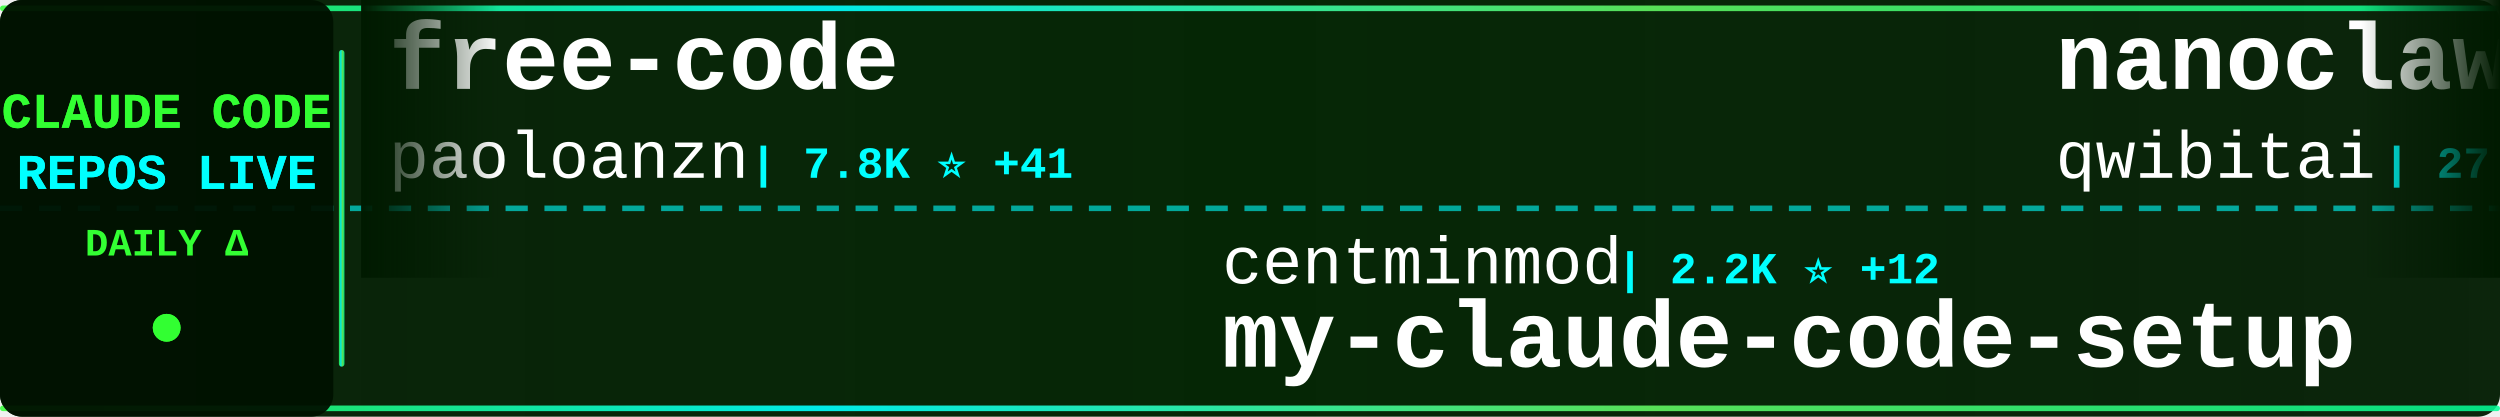
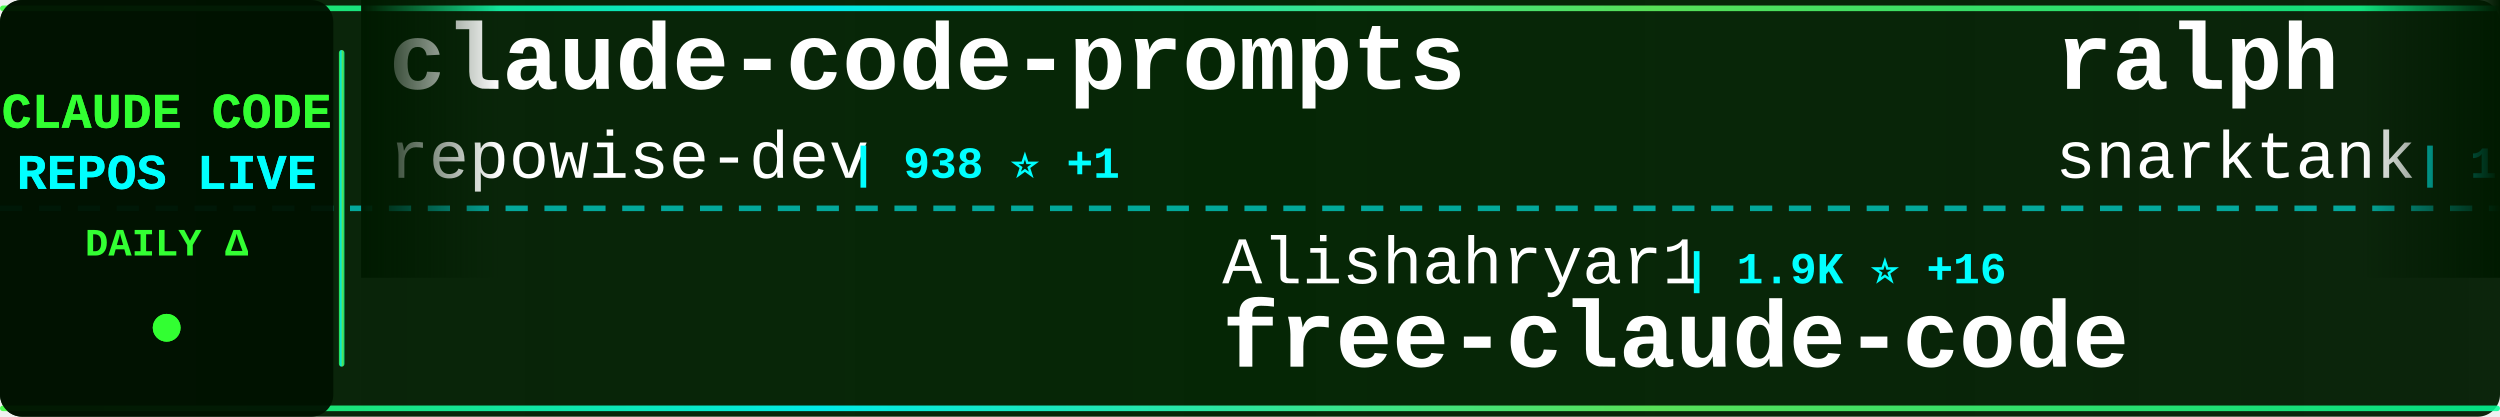
<svg xmlns="http://www.w3.org/2000/svg" width="900" height="150">
  <defs>
    <linearGradient id="tickerBg" x1="0%" y1="0%" x2="100%" y2="0%">
      <stop offset="0%" style="stop-color:#001a00;stop-opacity:0.95" />
      <stop offset="50%" style="stop-color:#002200;stop-opacity:0.98" />
      <stop offset="100%" style="stop-color:#001a00;stop-opacity:0.95" />
    </linearGradient>
    <linearGradient id="borderGrad" x1="0%" y1="0%" x2="100%" y2="0%">
      <stop offset="0%" style="stop-color:#33ff33;stop-opacity:0.85">
        <animate attributeName="stop-opacity" values="0.85;1;0.85" dur="2s" repeatCount="indefinite" />
      </stop>
      <stop offset="33%" style="stop-color:#00ffff;stop-opacity:0.9">
        <animate attributeName="stop-opacity" values="0.9;1;0.9" dur="2.2s" repeatCount="indefinite" />
      </stop>
      <stop offset="66%" style="stop-color:#66ff66;stop-opacity:0.85">
        <animate attributeName="stop-opacity" values="0.85;1;0.85" dur="1.8s" repeatCount="indefinite" />
      </stop>
      <stop offset="100%" style="stop-color:#00ff99;stop-opacity:0.85">
        <animate attributeName="stop-opacity" values="0.85;1;0.85" dur="2s" repeatCount="indefinite" />
      </stop>
    </linearGradient>
    <filter id="textGlow">
      <feGaussianBlur stdDeviation="0.1" result="coloredBlur" />
      <feMerge>
        <feMergeNode in="coloredBlur" />
        <feMergeNode in="SourceGraphic" />
      </feMerge>
    </filter>
    <filter id="metricGlow">
      <feGaussianBlur stdDeviation="0.2" result="coloredBlur" />
      <feMerge>
        <feMergeNode in="coloredBlur" />
        <feMergeNode in="SourceGraphic" />
      </feMerge>
    </filter>
    <linearGradient id="leftFade" x1="0%" y1="0%" x2="100%" y2="0%">
      <stop offset="0%" style="stop-color:#001a00;stop-opacity:1" />
      <stop offset="100%" style="stop-color:#001a00;stop-opacity:0" />
    </linearGradient>
    <linearGradient id="rightFade" x1="0%" y1="0%" x2="100%" y2="0%">
      <stop offset="0%" style="stop-color:#001a00;stop-opacity:0" />
      <stop offset="100%" style="stop-color:#001a00;stop-opacity:1" />
    </linearGradient>
  </defs>
  <rect width="900" height="150" fill="url(#tickerBg)" rx="8" />
  <rect x="0" y="2" width="900" height="2" fill="url(#borderGrad)" rx="1" />
  <rect x="0" y="146" width="900" height="2" fill="url(#borderGrad)" rx="1" />
  <line x1="0" y1="75" x2="900" y2="75" stroke="#00ffff" stroke-width="2" stroke-dasharray="8 6" opacity="0.6" />
  <rect x="0" y="0" width="120" height="150" fill="#001100" opacity="0.95" rx="8" />
  <text x="60" y="46" font-family="'Courier New', monospace" font-size="18" font-weight="bold" fill="#33ff33" text-anchor="middle" filter="url(#textGlow)">
    CLAUDE CODE
  </text>
  <text x="60" y="68" font-family="'Courier New', monospace" font-size="18" font-weight="bold" fill="#00ffff" text-anchor="middle" filter="url(#textGlow)">
    REPOS LIVE
  </text>
  <text x="60" y="92" font-family="'Courier New', monospace" font-size="14" font-weight="bold" fill="#33ff33" text-anchor="middle">
    DAILY Δ
  </text>
  <circle cx="60" cy="118" r="5" fill="#33ff33" filter="url(#metricGlow)">
    <animate attributeName="r" values="4;6;4" dur="1.5s" repeatCount="indefinite" />
    <animate attributeName="opacity" values="0.6;1;0.6" dur="1.5s" repeatCount="indefinite" />
  </circle>
  <rect x="122" y="18" width="2" height="114" fill="url(#borderGrad)" rx="1" />
  <clipPath id="tickerClip">
    <rect x="130" y="0" width="770" height="150" />
  </clipPath>
  <g clip-path="url(#tickerClip)">
    <g id="tickerItems">
      <animateTransform attributeName="transform" attributeType="XML" type="translate" from="0 0" to="-3000 0" dur="54s" repeatCount="indefinite" />
      <g transform="translate(0, 0)">
-         <text x="140" y="32" font-family="'Courier New', monospace" font-size="34" font-weight="bold" fill="#ffffff">free-code</text>
-         <text x="140" y="64" font-family="'Courier New', monospace" font-size="24" font-weight="normal" fill="#ffffff" opacity="1.0">paoloanzn</text>
-         <text x="270" y="64" font-family="'Courier New', monospace" font-size="16" font-weight="bold" fill="#00ffff"> | 7.8K ⭐ +41</text>
+         <text x="140" y="32" font-family="'Courier New', monospace" font-size="34" font-weight="bold" fill="#ffffff">claude-code-prompts</text>
+         <text x="140" y="64" font-family="'Courier New', monospace" font-size="24" font-weight="normal" fill="#ffffff" opacity="1.0">repowise-dev</text>
+         <text x="306" y="64" font-family="'Courier New', monospace" font-size="16" font-weight="bold" fill="#00ffff"> | 938 ⭐ +1</text>
      </g>
      <g transform="translate(300, 0)">
-         <text x="140" y="102" font-family="'Courier New', monospace" font-size="24" font-weight="normal" fill="#ffffff" opacity="1.0">centminmod</text>
-         <text x="282" y="102" font-family="'Courier New', monospace" font-size="16" font-weight="bold" fill="#00ffff"> | 2.2K ⭐ +12</text>
-         <text x="140" y="132" font-family="'Courier New', monospace" font-size="34" font-weight="bold" fill="#ffffff">my-claude-code-setup</text>
+         <text x="140" y="102" font-family="'Courier New', monospace" font-size="24" font-weight="normal" fill="#ffffff" opacity="1.0">Alishahryar1</text>
+         <text x="306" y="102" font-family="'Courier New', monospace" font-size="16" font-weight="bold" fill="#00ffff"> | 1.9K ⭐ +16</text>
+         <text x="140" y="132" font-family="'Courier New', monospace" font-size="34" font-weight="bold" fill="#ffffff">free-claude-code</text>
      </g>
      <g transform="translate(600, 0)">
-         <text x="140" y="32" font-family="'Courier New', monospace" font-size="34" font-weight="bold" fill="#ffffff">nanoclaw</text>
-         <text x="140" y="64" font-family="'Courier New', monospace" font-size="24" font-weight="normal" fill="#ffffff" opacity="1.0">qwibitai</text>
-         <text x="258" y="64" font-family="'Courier New', monospace" font-size="16" font-weight="bold" fill="#00ffff"> | 27.3K ⭐ +64</text>
+         <text x="140" y="32" font-family="'Courier New', monospace" font-size="34" font-weight="bold" fill="#ffffff">ralph</text>
+         <text x="140" y="64" font-family="'Courier New', monospace" font-size="24" font-weight="normal" fill="#ffffff" opacity="1.0">snarktank</text>
+         <text x="270" y="64" font-family="'Courier New', monospace" font-size="16" font-weight="bold" fill="#00ffff"> | 16.9K ⭐ +146</text>
      </g>
      <g transform="translate(900, 0)">
-         <text x="140" y="102" font-family="'Courier New', monospace" font-size="24" font-weight="normal" fill="#ffffff" opacity="1.0">VoltAgent</text>
-         <text x="270" y="102" font-family="'Courier New', monospace" font-size="16" font-weight="bold" fill="#00ffff"> | 17.4K ⭐ +100</text>
-         <text x="140" y="132" font-family="'Courier New', monospace" font-size="34" font-weight="bold" fill="#ffffff">awesome-claude-code-suba...</text>
+         <text x="140" y="102" font-family="'Courier New', monospace" font-size="24" font-weight="normal" fill="#ffffff" opacity="1.0">sickn33</text>
+         <text x="246" y="102" font-family="'Courier New', monospace" font-size="16" font-weight="bold" fill="#00ffff"> | 33.2K ⭐ +220</text>
+         <text x="140" y="132" font-family="'Courier New', monospace" font-size="34" font-weight="bold" fill="#ffffff">antigravity-awesome-skil...</text>
      </g>
      <g transform="translate(1200, 0)">
-         <text x="140" y="32" font-family="'Courier New', monospace" font-size="34" font-weight="bold" fill="#ffffff">claude-code-proxy</text>
-         <text x="140" y="64" font-family="'Courier New', monospace" font-size="24" font-weight="normal" fill="#ffffff" opacity="1.0">1rgs</text>
-         <text x="210" y="64" font-family="'Courier New', monospace" font-size="16" font-weight="bold" fill="#00ffff"> | 3.4K ⭐ +4</text>
+         <text x="140" y="32" font-family="'Courier New', monospace" font-size="34" font-weight="bold" fill="#ffffff">claude-code-reverse</text>
+         <text x="140" y="64" font-family="'Courier New', monospace" font-size="24" font-weight="normal" fill="#ffffff" opacity="1.0">Yuyz0112</text>
+         <text x="258" y="64" font-family="'Courier New', monospace" font-size="16" font-weight="bold" fill="#00ffff"> | 2.3K ⭐ +2</text>
      </g>
      <g transform="translate(1500, 0)">
-         <text x="140" y="102" font-family="'Courier New', monospace" font-size="24" font-weight="normal" fill="#ffffff" opacity="1.0">zebbern</text>
-         <text x="246" y="102" font-family="'Courier New', monospace" font-size="16" font-weight="bold" fill="#00ffff"> | 3.9K ⭐ +6</text>
+         <text x="140" y="102" font-family="'Courier New', monospace" font-size="24" font-weight="normal" fill="#ffffff" opacity="1.0">diet103</text>
+         <text x="246" y="102" font-family="'Courier New', monospace" font-size="16" font-weight="bold" fill="#00ffff"> | 9.5K ⭐ +4</text>
+         <text x="140" y="132" font-family="'Courier New', monospace" font-size="34" font-weight="bold" fill="#ffffff">claude-code-infrastructu...</text>
+       </g>
+       <g transform="translate(1800, 0)">
+         <text x="140" y="32" font-family="'Courier New', monospace" font-size="34" font-weight="bold" fill="#ffffff">claude-code-tips</text>
+         <text x="140" y="64" font-family="'Courier New', monospace" font-size="24" font-weight="normal" fill="#ffffff" opacity="1.0">ykdojo</text>
+         <text x="234" y="64" font-family="'Courier New', monospace" font-size="16" font-weight="bold" fill="#00ffff"> | 7.7K ⭐ +32</text>
+       </g>
+       <g transform="translate(2100, 0)">
+         <text x="140" y="102" font-family="'Courier New', monospace" font-size="24" font-weight="normal" fill="#ffffff" opacity="1.0">rohitg00</text>
+         <text x="258" y="102" font-family="'Courier New', monospace" font-size="16" font-weight="bold" fill="#00ffff"> | 1.3K ⭐ +22</text>
+         <text x="140" y="132" font-family="'Courier New', monospace" font-size="34" font-weight="bold" fill="#ffffff">awesome-claude-code-tool...</text>
+       </g>
+       <g transform="translate(2400, 0)">
+         <text x="140" y="32" font-family="'Courier New', monospace" font-size="34" font-weight="bold" fill="#ffffff">claude-code-proxy</text>
+         <text x="140" y="64" font-family="'Courier New', monospace" font-size="24" font-weight="normal" fill="#ffffff" opacity="1.0">fuergaosi233</text>
+         <text x="306" y="64" font-family="'Courier New', monospace" font-size="16" font-weight="bold" fill="#00ffff"> | 2.4K ⭐ +7</text>
+       </g>
+       <g transform="translate(2700, 0)">
+         <text x="140" y="102" font-family="'Courier New', monospace" font-size="24" font-weight="normal" fill="#ffffff" opacity="1.0">Cranot</text>
+         <text x="234" y="102" font-family="'Courier New', monospace" font-size="16" font-weight="bold" fill="#00ffff"> | 2.6K ⭐ +6</text>
        <text x="140" y="132" font-family="'Courier New', monospace" font-size="34" font-weight="bold" fill="#ffffff">claude-code-guide</text>
      </g>
-       <g transform="translate(1800, 0)">
-         <text x="140" y="32" font-family="'Courier New', monospace" font-size="34" font-weight="bold" fill="#ffffff">claude-code-tudou</text>
-         <text x="140" y="64" font-family="'Courier New', monospace" font-size="24" font-weight="normal" fill="#ffffff" opacity="1.0">AICoderTudou</text>
-         <text x="306" y="64" font-family="'Courier New', monospace" font-size="16" font-weight="bold" fill="#00ffff"> | 480 ⭐ +2</text>
-       </g>
-       <g transform="translate(2100, 0)">
-         <text x="140" y="102" font-family="'Courier New', monospace" font-size="24" font-weight="normal" fill="#ffffff" opacity="1.0">affaan-m</text>
-         <text x="258" y="102" font-family="'Courier New', monospace" font-size="16" font-weight="bold" fill="#00ffff"> | 157.1K ⭐ +1.4K</text>
-         <text x="140" y="132" font-family="'Courier New', monospace" font-size="34" font-weight="bold" fill="#ffffff">everything-claude-code</text>
-       </g>
-       <g transform="translate(2400, 0)">
-         <text x="140" y="32" font-family="'Courier New', monospace" font-size="34" font-weight="bold" fill="#ffffff">claudecodeui</text>
-         <text x="140" y="64" font-family="'Courier New', monospace" font-size="24" font-weight="normal" fill="#ffffff" opacity="1.0">siteboon</text>
-         <text x="258" y="64" font-family="'Courier New', monospace" font-size="16" font-weight="bold" fill="#00ffff"> | 9.9K ⭐ +51</text>
-       </g>
-       <g transform="translate(2700, 0)">
-         <text x="140" y="102" font-family="'Courier New', monospace" font-size="24" font-weight="normal" fill="#ffffff" opacity="1.0">wanshuiyin</text>
-         <text x="282" y="102" font-family="'Courier New', monospace" font-size="16" font-weight="bold" fill="#00ffff"> | 6.7K ⭐ +121</text>
-         <text x="140" y="132" font-family="'Courier New', monospace" font-size="34" font-weight="bold" fill="#ffffff">Auto-claude-code-researc...</text>
-       </g>
      <g transform="translate(3000, 0)">
-         <text x="140" y="32" font-family="'Courier New', monospace" font-size="34" font-weight="bold" fill="#ffffff">free-code</text>
-         <text x="140" y="64" font-family="'Courier New', monospace" font-size="24" font-weight="normal" fill="#ffffff" opacity="1.0">paoloanzn</text>
-         <text x="270" y="64" font-family="'Courier New', monospace" font-size="16" font-weight="bold" fill="#00ffff"> | 7.8K ⭐ +41</text>
+         <text x="140" y="32" font-family="'Courier New', monospace" font-size="34" font-weight="bold" fill="#ffffff">claude-code-prompts</text>
+         <text x="140" y="64" font-family="'Courier New', monospace" font-size="24" font-weight="normal" fill="#ffffff" opacity="1.0">repowise-dev</text>
+         <text x="306" y="64" font-family="'Courier New', monospace" font-size="16" font-weight="bold" fill="#00ffff"> | 938 ⭐ +1</text>
      </g>
      <g transform="translate(3300, 0)">
-         <text x="140" y="102" font-family="'Courier New', monospace" font-size="24" font-weight="normal" fill="#ffffff" opacity="1.0">centminmod</text>
-         <text x="282" y="102" font-family="'Courier New', monospace" font-size="16" font-weight="bold" fill="#00ffff"> | 2.2K ⭐ +12</text>
-         <text x="140" y="132" font-family="'Courier New', monospace" font-size="34" font-weight="bold" fill="#ffffff">my-claude-code-setup</text>
+         <text x="140" y="102" font-family="'Courier New', monospace" font-size="24" font-weight="normal" fill="#ffffff" opacity="1.0">Alishahryar1</text>
+         <text x="306" y="102" font-family="'Courier New', monospace" font-size="16" font-weight="bold" fill="#00ffff"> | 1.9K ⭐ +16</text>
+         <text x="140" y="132" font-family="'Courier New', monospace" font-size="34" font-weight="bold" fill="#ffffff">free-claude-code</text>
      </g>
      <g transform="translate(3600, 0)">
-         <text x="140" y="32" font-family="'Courier New', monospace" font-size="34" font-weight="bold" fill="#ffffff">nanoclaw</text>
-         <text x="140" y="64" font-family="'Courier New', monospace" font-size="24" font-weight="normal" fill="#ffffff" opacity="1.0">qwibitai</text>
-         <text x="258" y="64" font-family="'Courier New', monospace" font-size="16" font-weight="bold" fill="#00ffff"> | 27.3K ⭐ +64</text>
+         <text x="140" y="32" font-family="'Courier New', monospace" font-size="34" font-weight="bold" fill="#ffffff">ralph</text>
+         <text x="140" y="64" font-family="'Courier New', monospace" font-size="24" font-weight="normal" fill="#ffffff" opacity="1.0">snarktank</text>
+         <text x="270" y="64" font-family="'Courier New', monospace" font-size="16" font-weight="bold" fill="#00ffff"> | 16.9K ⭐ +146</text>
      </g>
      <g transform="translate(3900, 0)">
-         <text x="140" y="102" font-family="'Courier New', monospace" font-size="24" font-weight="normal" fill="#ffffff" opacity="1.0">VoltAgent</text>
-         <text x="270" y="102" font-family="'Courier New', monospace" font-size="16" font-weight="bold" fill="#00ffff"> | 17.4K ⭐ +100</text>
-         <text x="140" y="132" font-family="'Courier New', monospace" font-size="34" font-weight="bold" fill="#ffffff">awesome-claude-code-suba...</text>
+         <text x="140" y="102" font-family="'Courier New', monospace" font-size="24" font-weight="normal" fill="#ffffff" opacity="1.0">sickn33</text>
+         <text x="246" y="102" font-family="'Courier New', monospace" font-size="16" font-weight="bold" fill="#00ffff"> | 33.2K ⭐ +220</text>
+         <text x="140" y="132" font-family="'Courier New', monospace" font-size="34" font-weight="bold" fill="#ffffff">antigravity-awesome-skil...</text>
      </g>
    </g>
  </g>
  <rect x="130" y="0" width="50" height="100" fill="url(#leftFade)" />
  <rect x="850" y="0" width="50" height="100" fill="url(#rightFade)" />
</svg>
